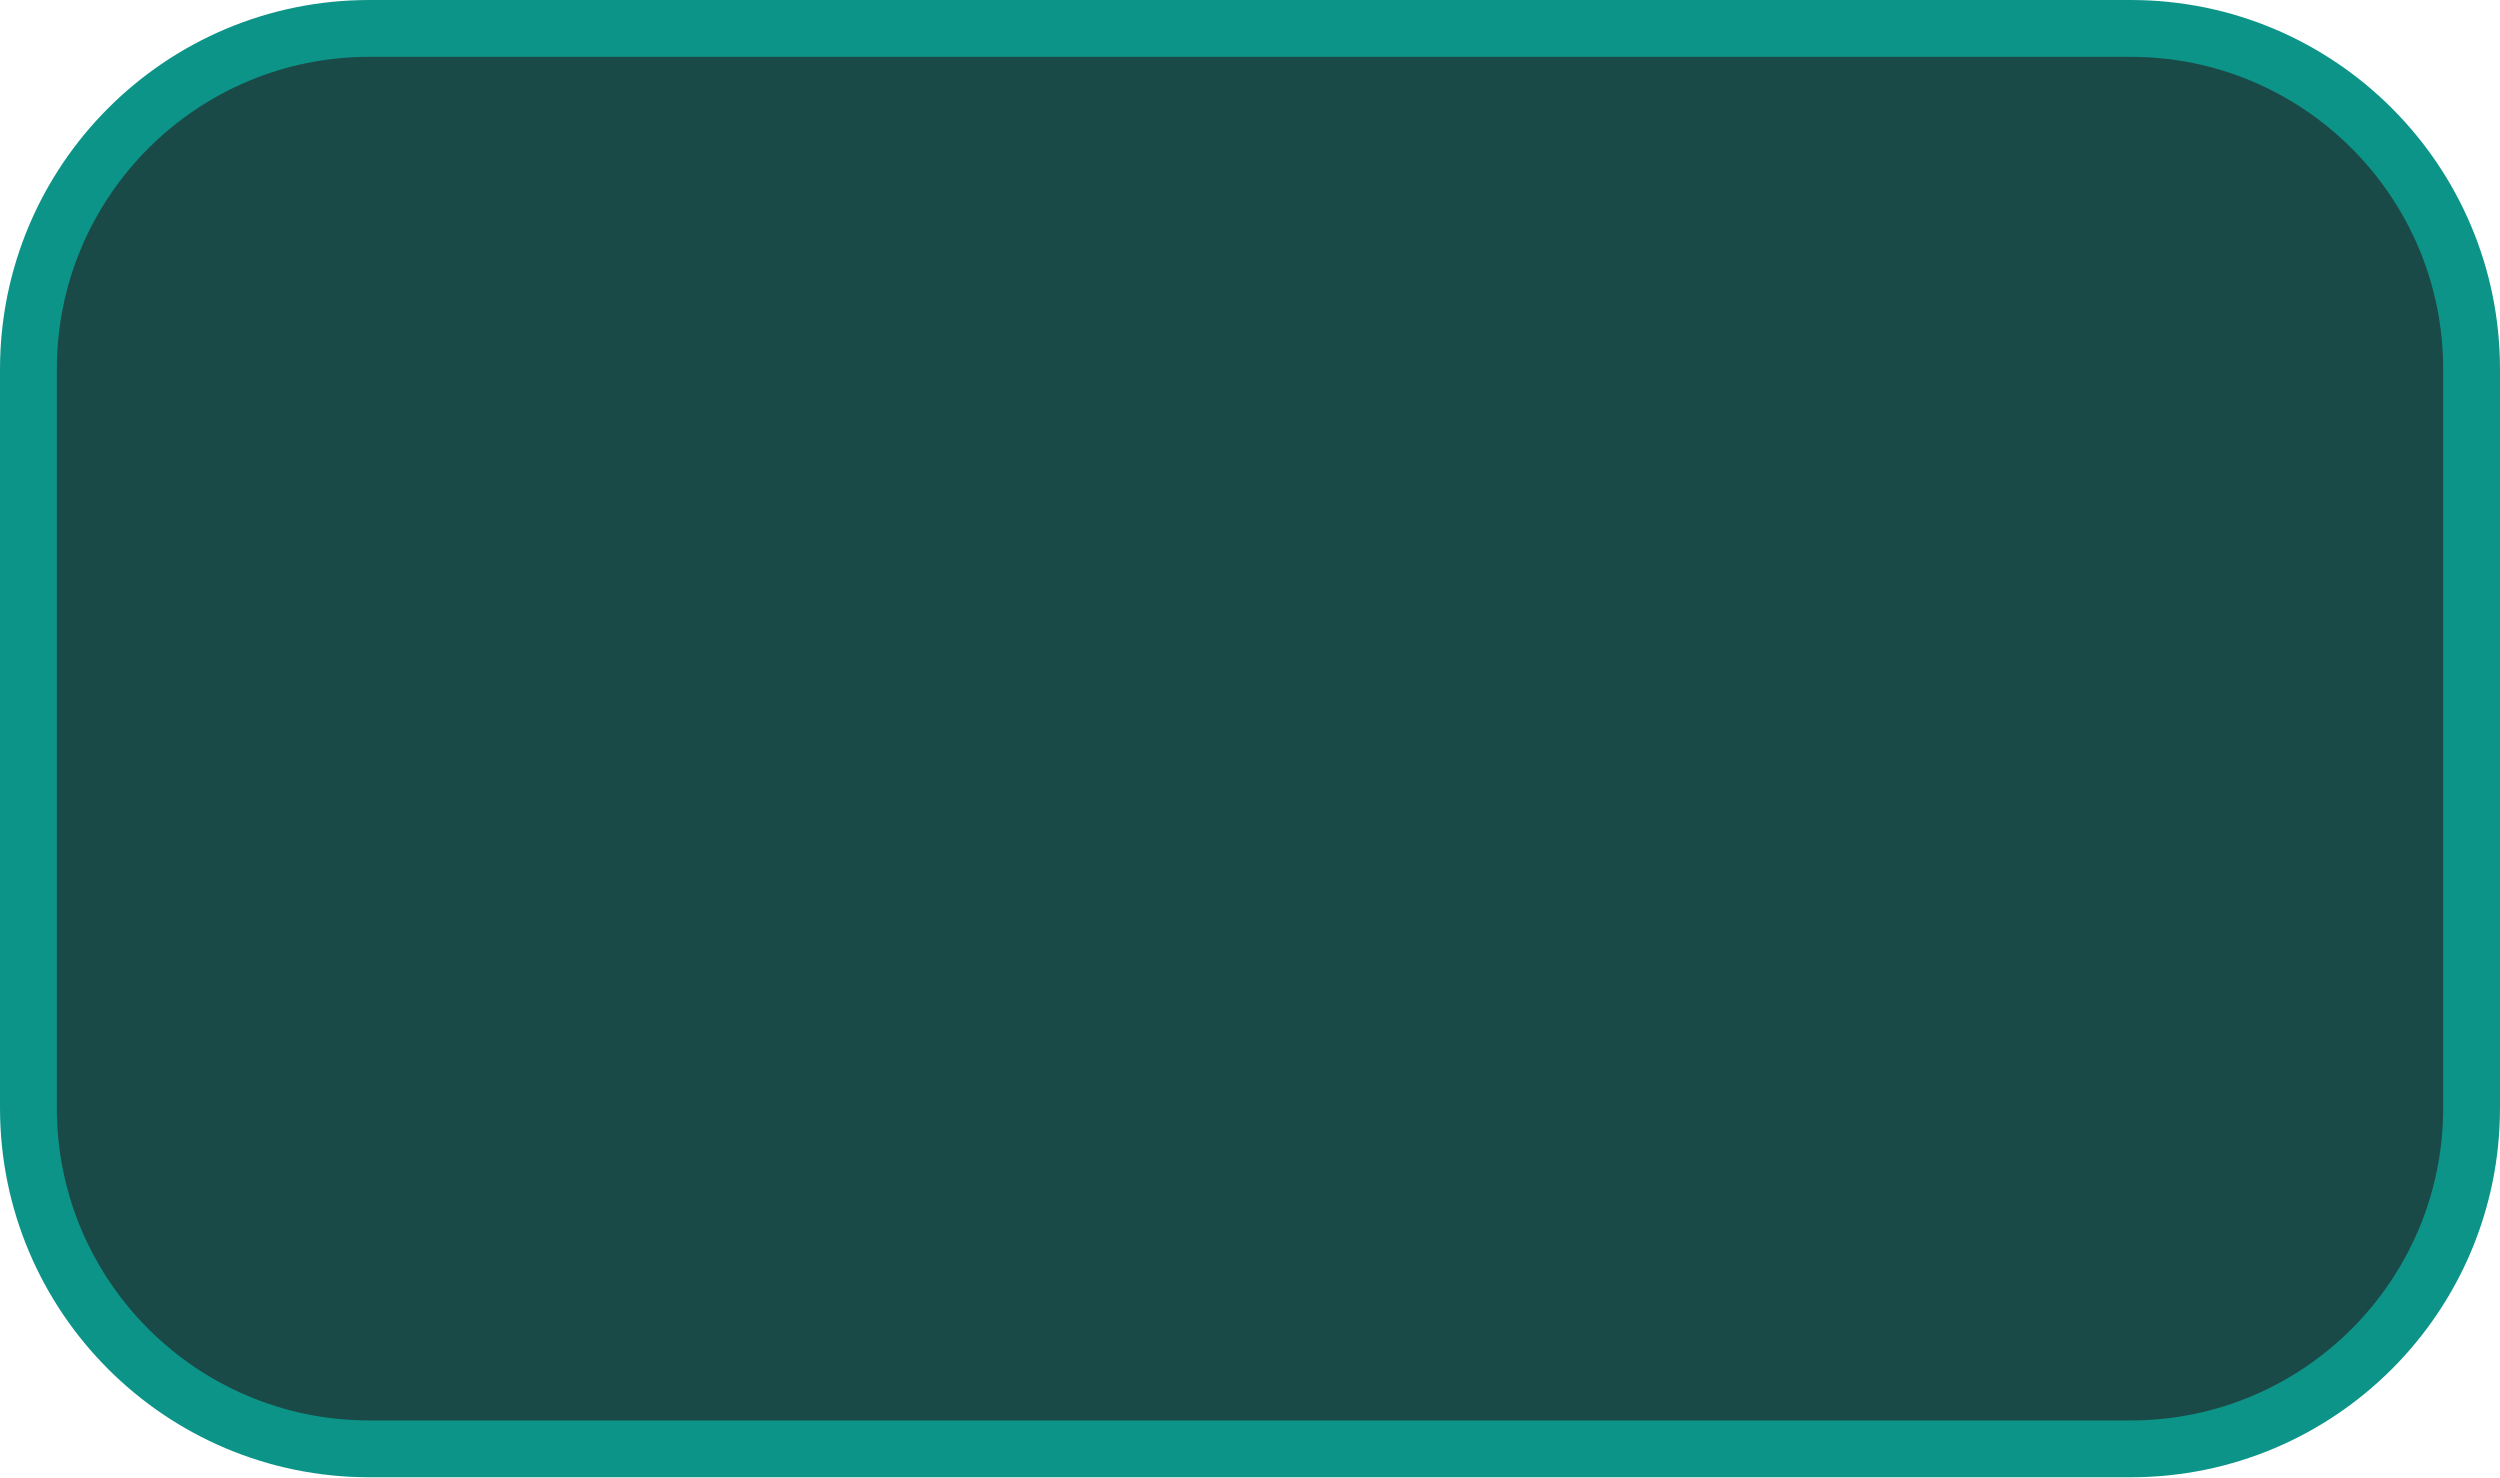
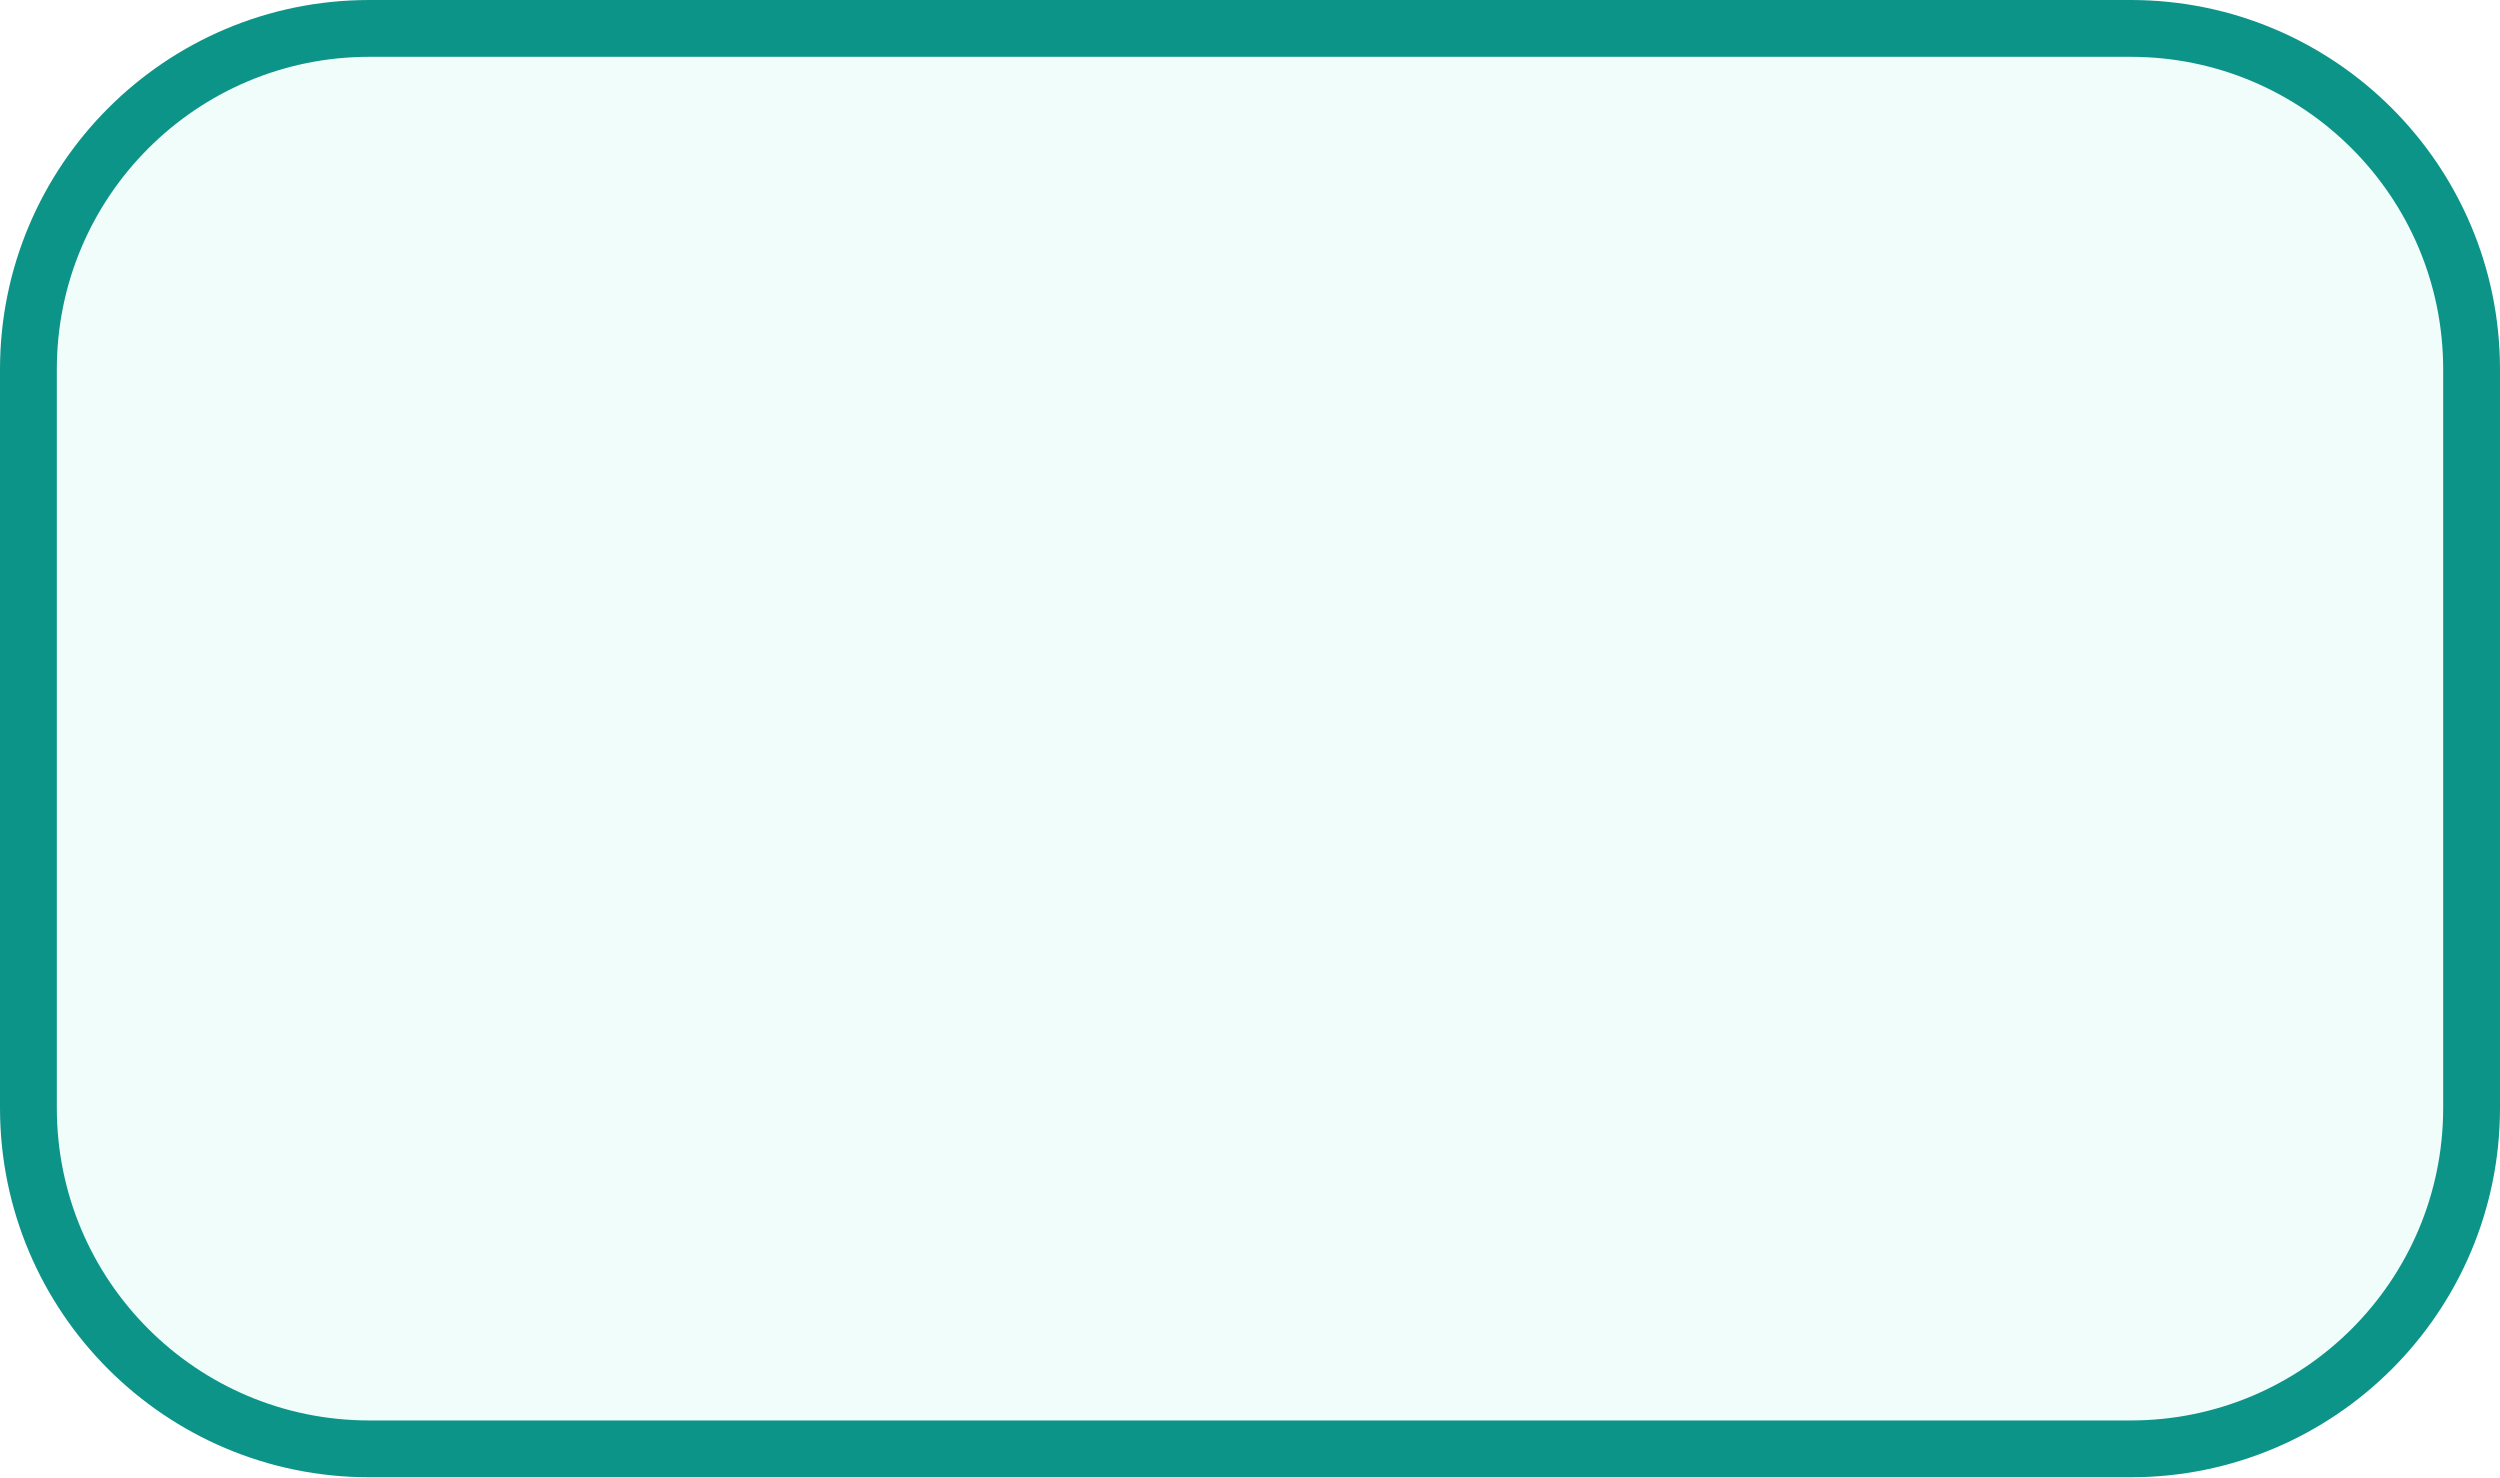
<svg xmlns="http://www.w3.org/2000/svg" version="1.1" viewBox="0 0 44 26">
-   <rect x=".5" y=".5" width="43" height="25" rx="6" ry="6" fill="#1A4A47" stroke="#0D9488" />
+   <rect x=".5" y=".5" width="43" height="25" rx="6" ry="6" fill="#F0FDFA" stroke="#0D9488" />
</svg>
